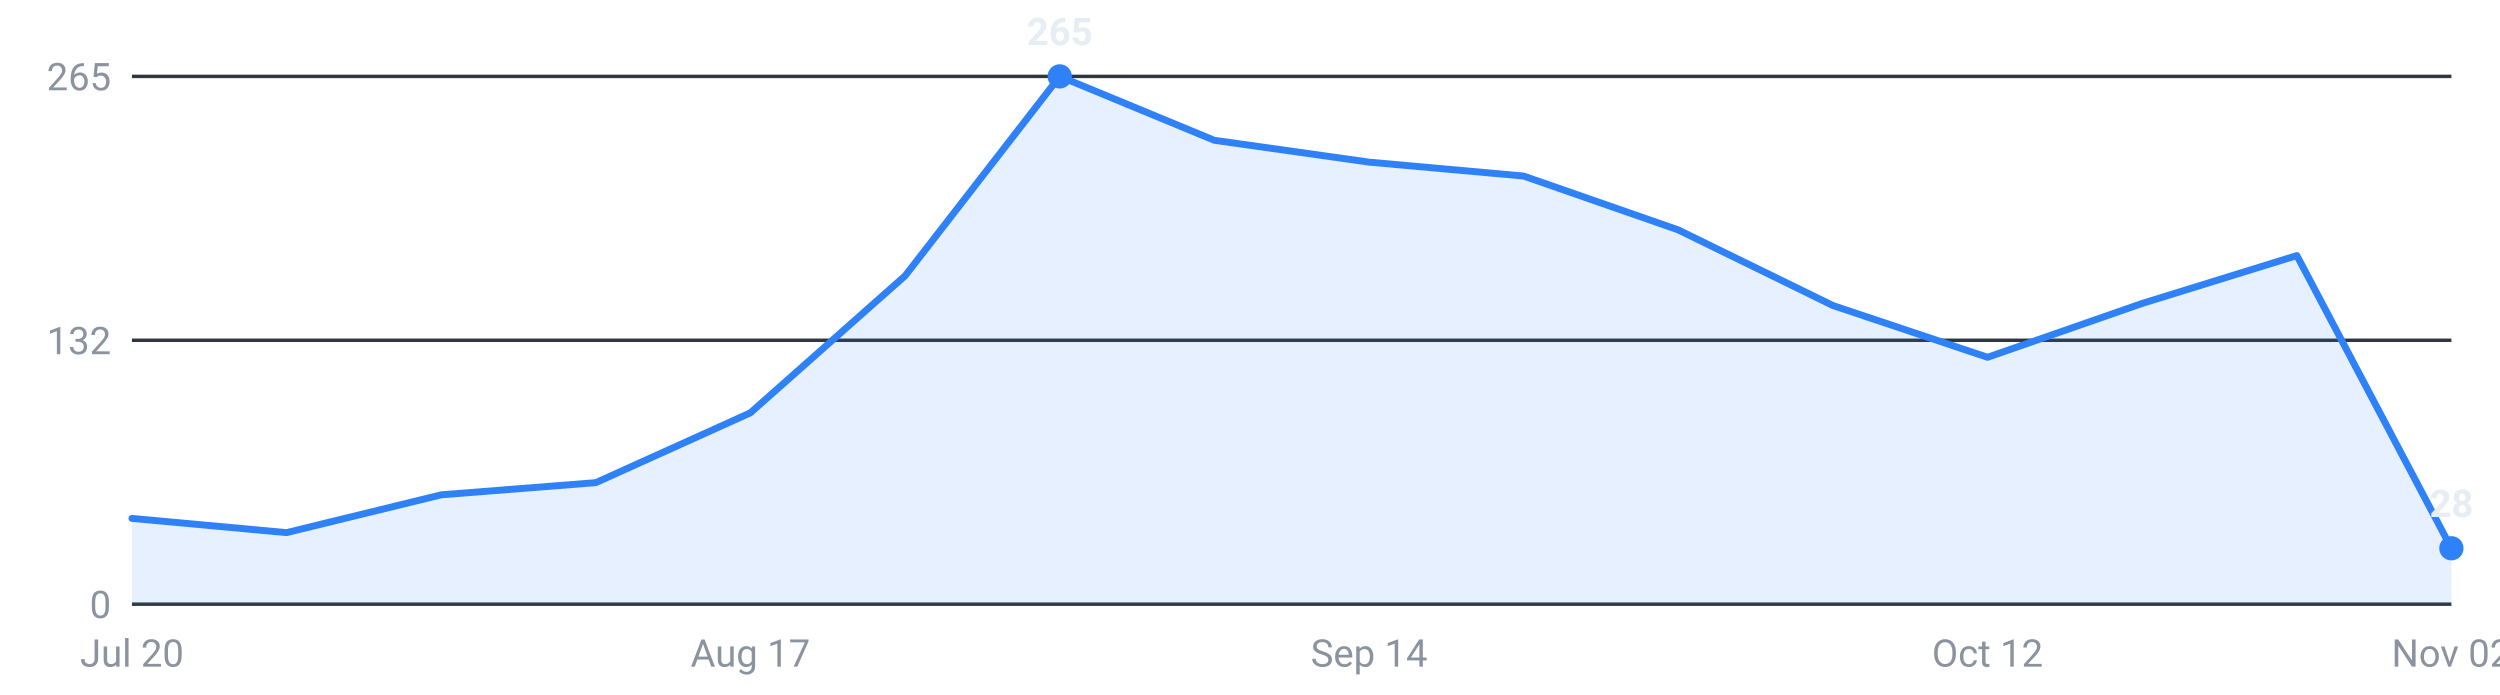
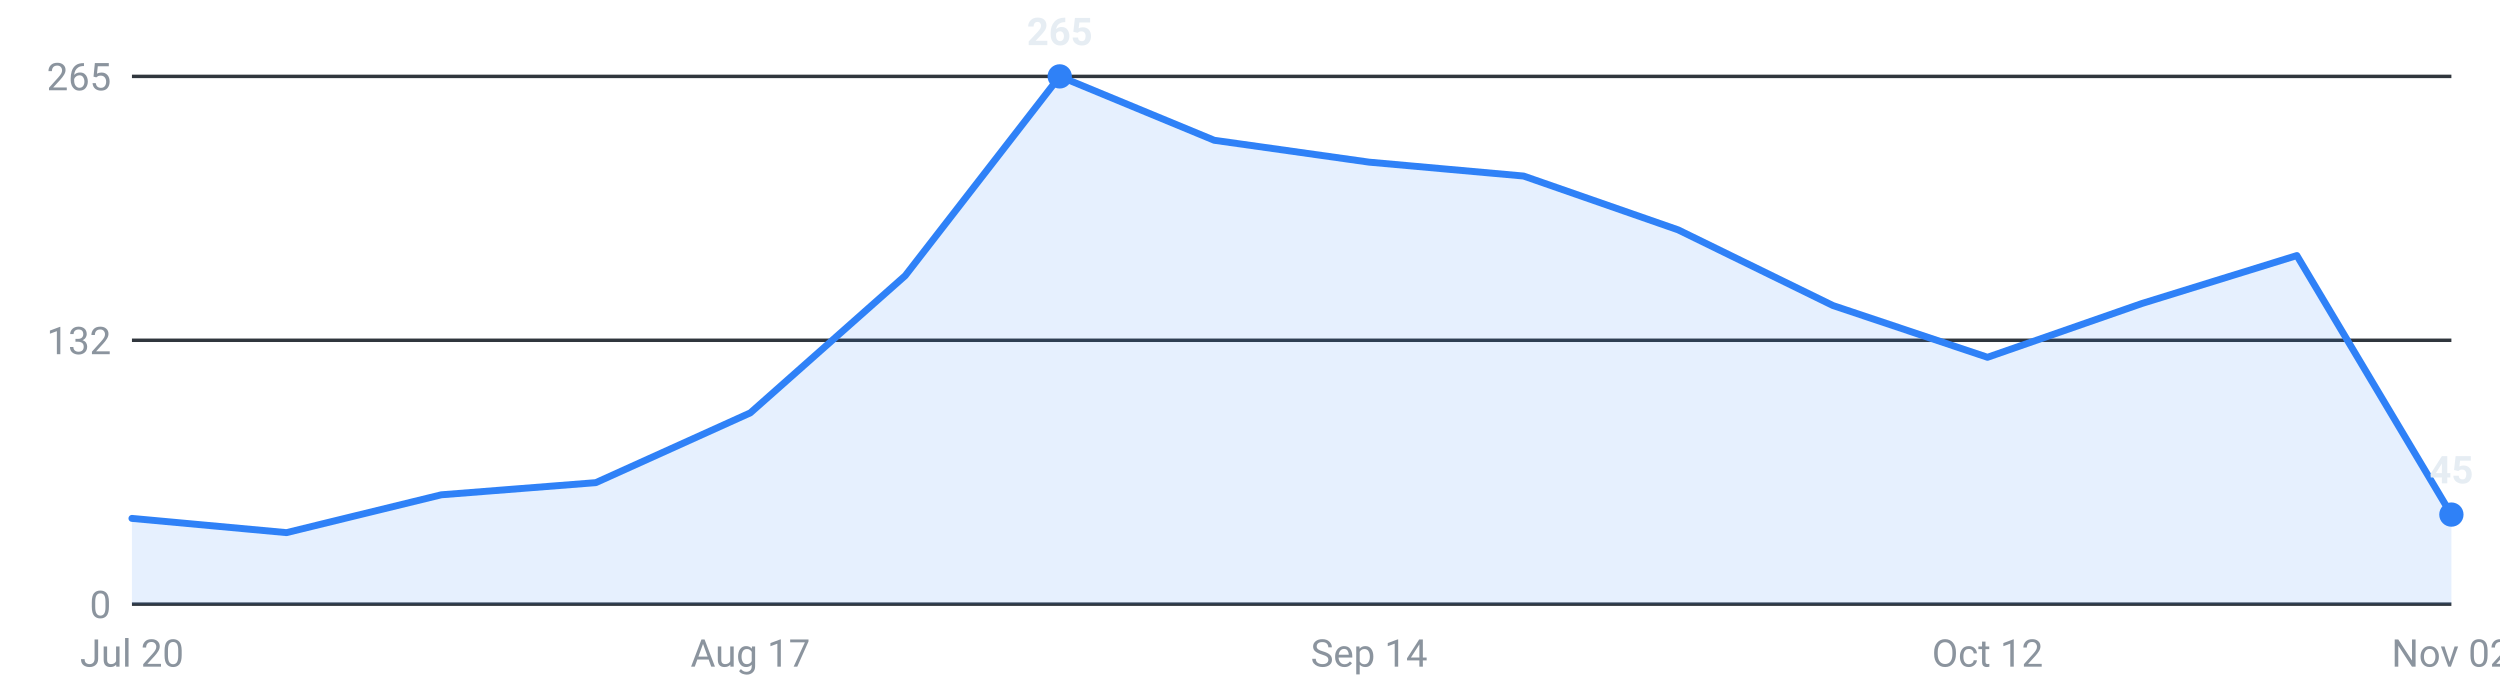
<svg xmlns="http://www.w3.org/2000/svg" viewBox="0 0 720 200" width="720" height="200" role="img" aria-label="Internships posted per week, last 16 weeks">
  <g font-family="-apple-system,Segoe UI,Roboto,sans-serif" font-size="11">
    <line x1="38" y1="174.0" x2="706" y2="174.0" stroke="#30363d" stroke-width="1" />
    <text x="32" y="178.0" text-anchor="end" fill="#8b949e">0</text>
    <line x1="38" y1="98.0" x2="706" y2="98.0" stroke="#30363d" stroke-width="1" />
    <text x="32" y="102.0" text-anchor="end" fill="#8b949e">132</text>
    <line x1="38" y1="22.0" x2="706" y2="22.0" stroke="#30363d" stroke-width="1" />
    <text x="32" y="26.0" text-anchor="end" fill="#8b949e">265</text>
-     <path d="M38.0,174 L38.0,149.3 L82.5,153.4 L127.1,142.5 L171.6,139.0 L216.1,118.9 L260.7,79.4 L305.2,22.0 L349.7,40.4 L394.3,46.7 L438.8,50.7 L483.3,66.2 L527.9,88.0 L572.4,102.9 L616.9,87.4 L661.5,73.6 L706.0,157.9 L706.0,174 Z" fill="#2f81f7" fill-opacity="0.12" />
-     <polyline points="38.0,149.3 82.5,153.4 127.1,142.5 171.6,139.0 216.1,118.9 260.7,79.4 305.2,22.0 349.7,40.4 394.3,46.7 438.8,50.7 483.3,66.2 527.9,88.0 572.4,102.9 616.9,87.4 661.5,73.6 706.0,157.9" fill="none" stroke="#2f81f7" stroke-width="2" stroke-linejoin="round" stroke-linecap="round" />
+     <path d="M38.0,174 L38.0,149.3 L82.5,153.4 L127.1,142.5 L171.6,139.0 L216.1,118.9 L260.7,79.4 L305.2,22.0 L349.7,40.4 L394.3,46.7 L438.8,50.7 L483.3,66.2 L527.9,88.0 L572.4,102.9 L616.9,87.4 L661.5,73.6 L706.0,148.2 L706.0,174 Z" fill="#2f81f7" fill-opacity="0.12" />
+     <polyline points="38.0,149.3 82.5,153.4 127.1,142.5 171.6,139.0 216.1,118.9 260.7,79.4 305.2,22.0 349.7,40.4 394.3,46.7 438.8,50.7 483.3,66.2 527.9,88.0 572.4,102.9 616.9,87.4 661.5,73.6 706.0,148.2" fill="none" stroke="#2f81f7" stroke-width="2" stroke-linejoin="round" stroke-linecap="round" />
    <circle cx="305.2" cy="22.0" r="3.5" fill="#2f81f7" />
    <text x="305.2" y="13.0" text-anchor="middle" fill="#e6edf3" font-weight="600">265</text>
-     <circle cx="706.0" cy="157.9" r="3.5" fill="#2f81f7" />
-     <text x="706.0" y="148.9" text-anchor="middle" fill="#e6edf3" font-weight="600">28</text>
+     <circle cx="706.0" cy="148.2" r="3.5" fill="#2f81f7" />
+     <text x="706.0" y="139.2" text-anchor="middle" fill="#e6edf3" font-weight="600">45</text>
    <text x="38.0" y="192" text-anchor="middle" fill="#8b949e">Jul 20</text>
    <text x="216.1" y="192" text-anchor="middle" fill="#8b949e">Aug 17</text>
    <text x="394.3" y="192" text-anchor="middle" fill="#8b949e">Sep 14</text>
    <text x="572.4" y="192" text-anchor="middle" fill="#8b949e">Oct 12</text>
    <text x="706.0" y="192" text-anchor="middle" fill="#8b949e">Nov 02</text>
  </g>
</svg>
